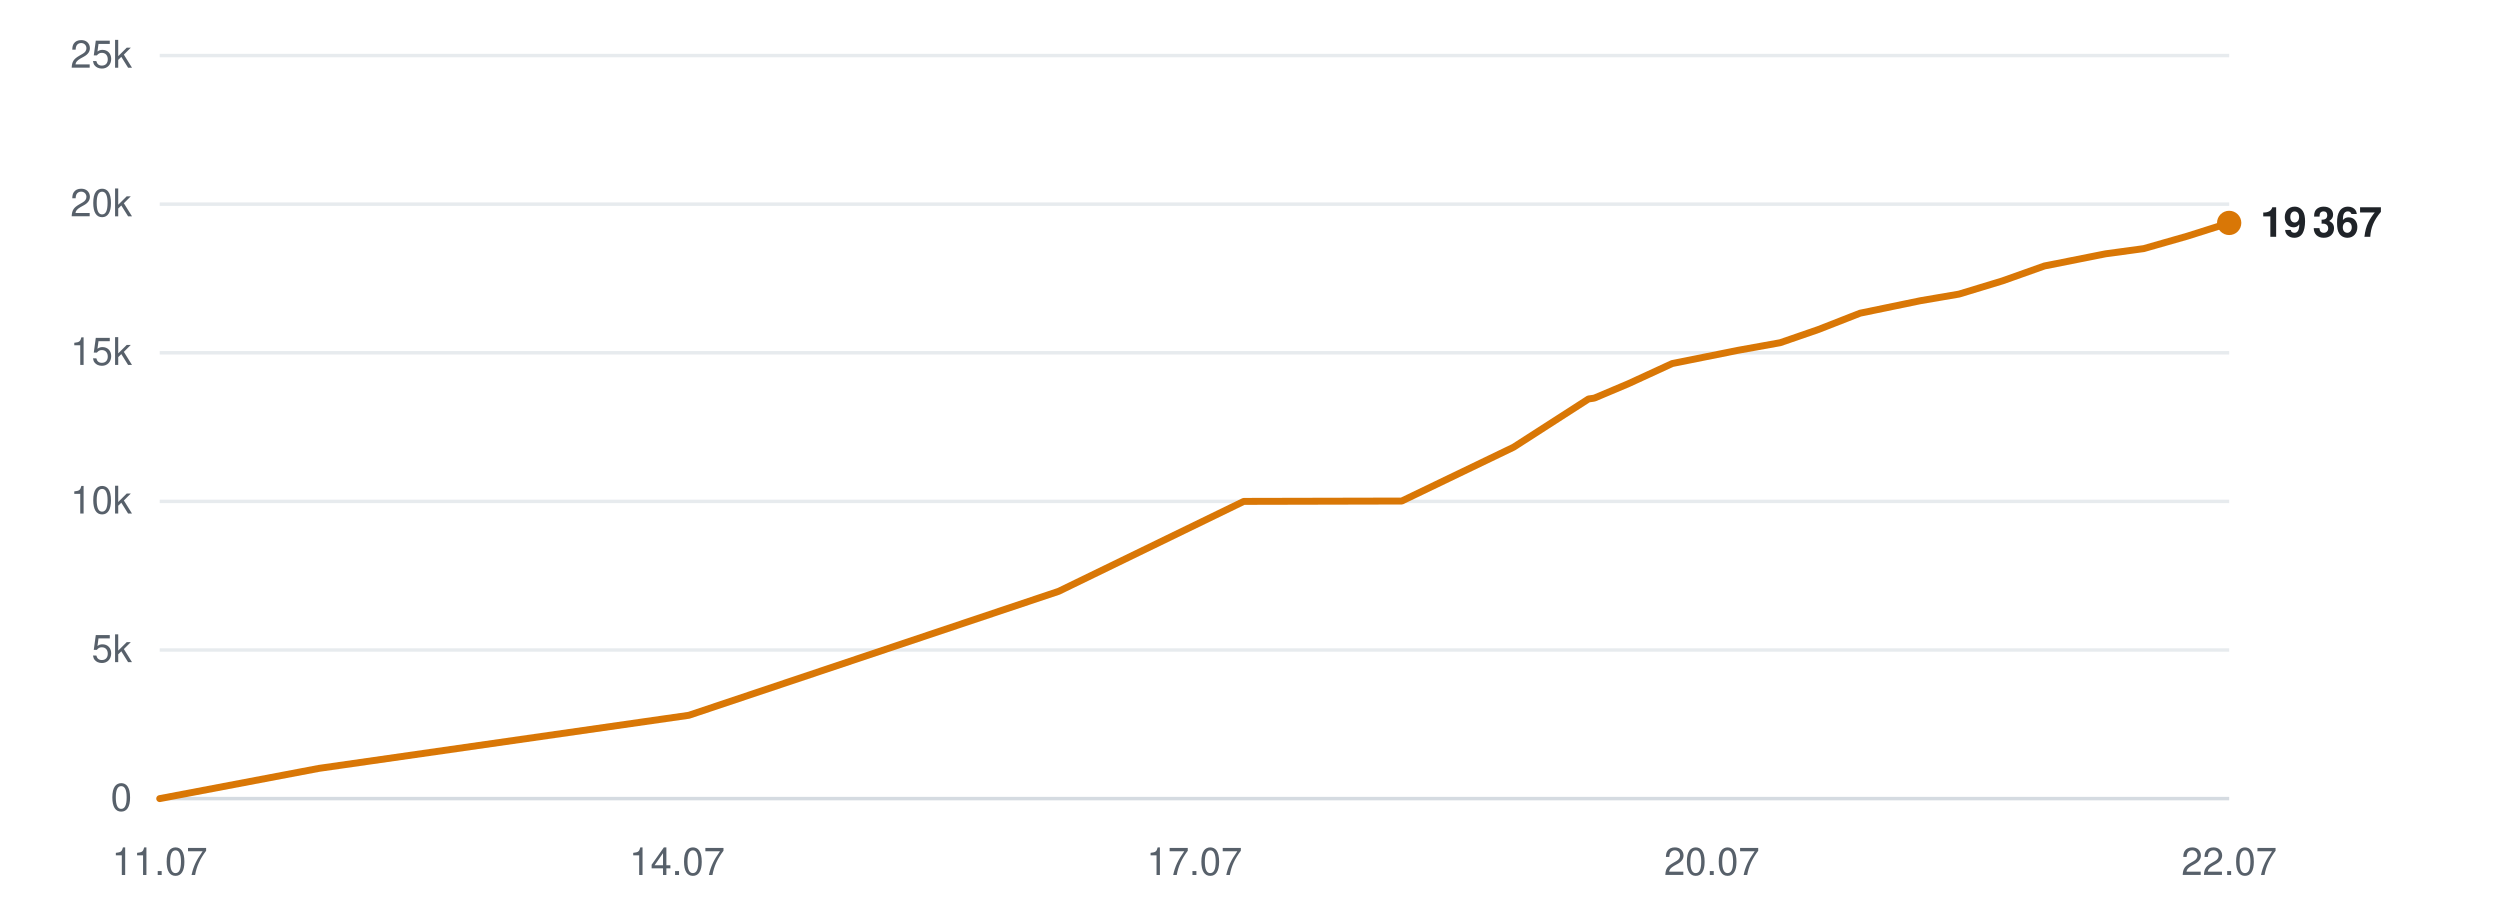
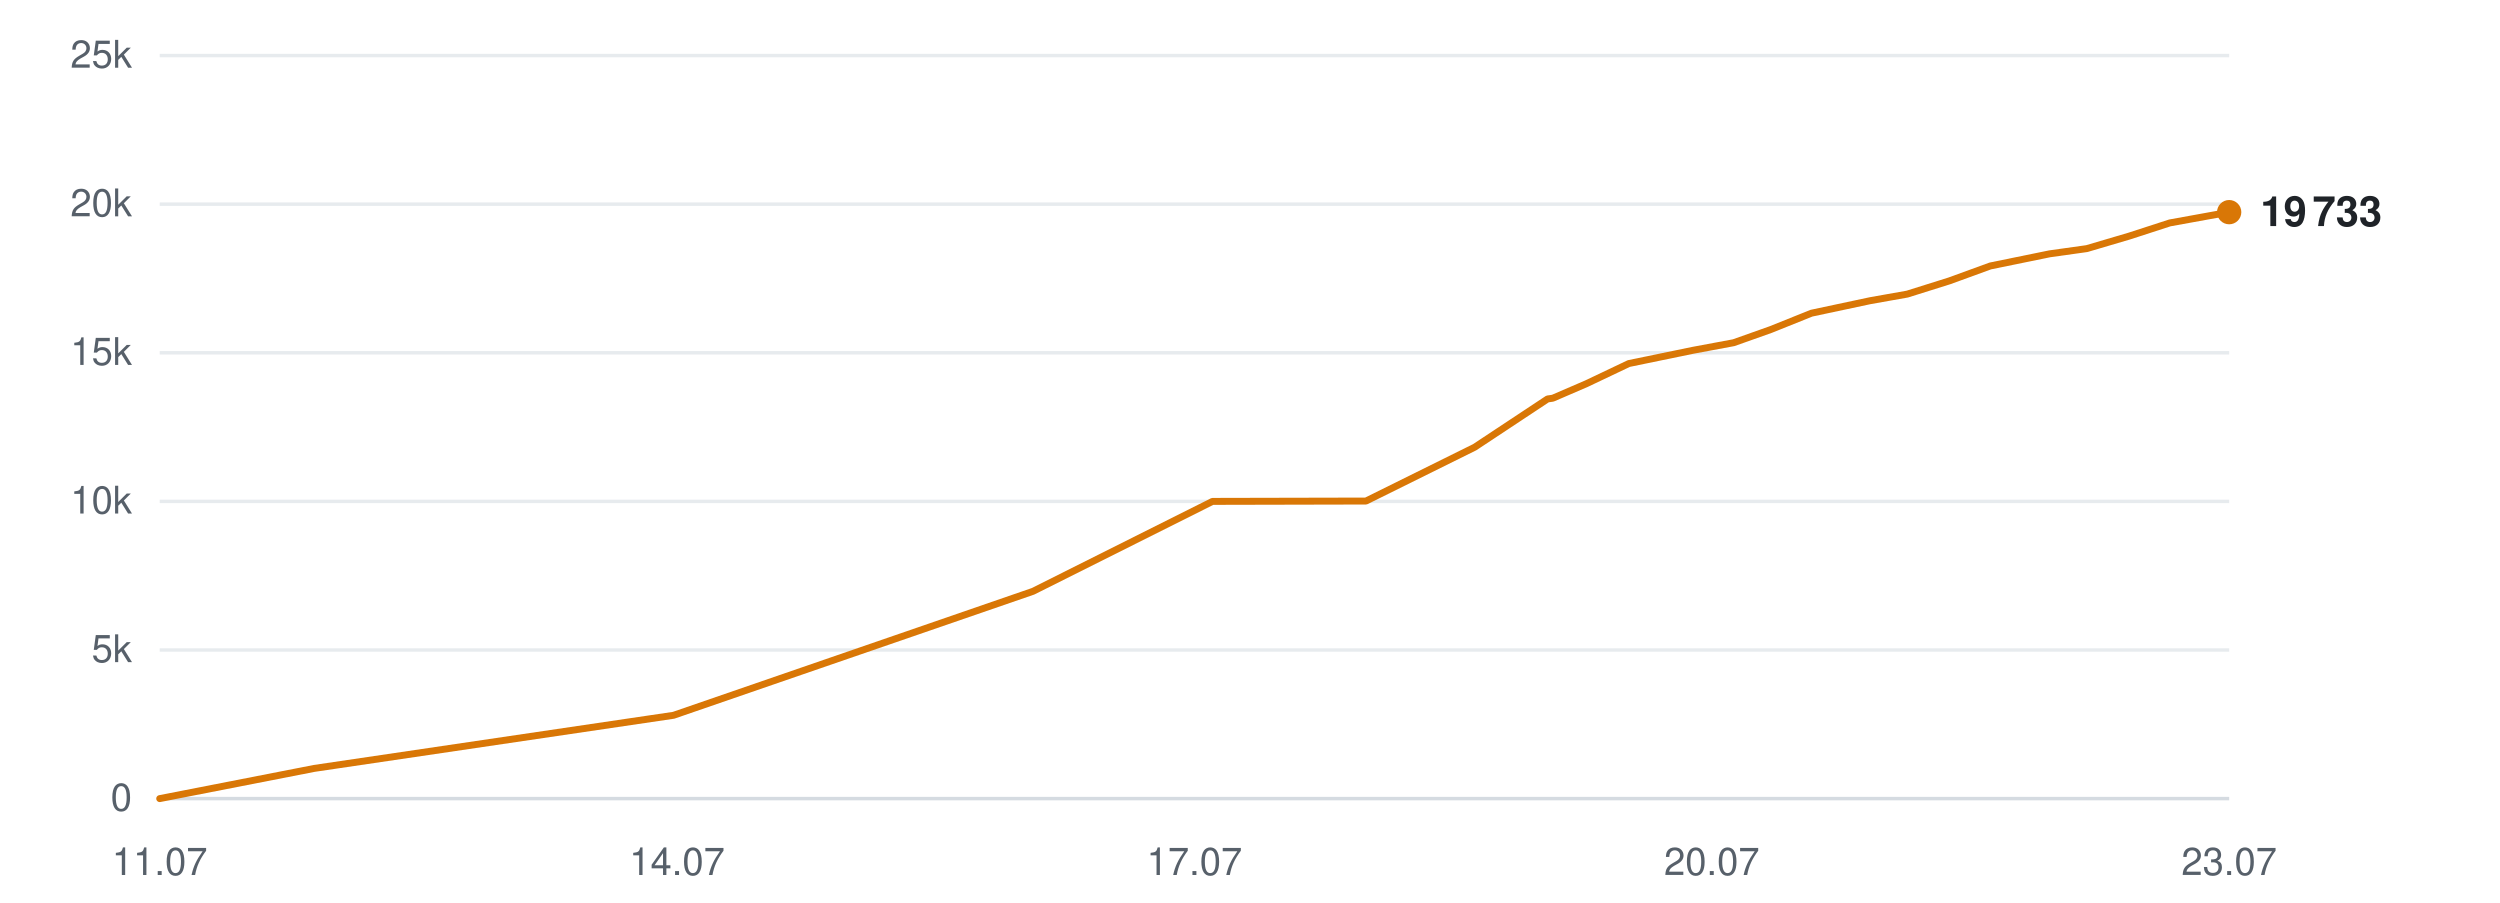
<svg xmlns="http://www.w3.org/2000/svg" viewBox="0 0 720 260" width="720" height="260" role="img" aria-label="Subscribers over time">
  <line x1="46" y1="230.0" x2="642" y2="230.0" stroke="#d0d7de" stroke-width="1" opacity="0.9" />
  <text x="38" y="233.5" text-anchor="end" font-family="-apple-system,BlinkMacSystemFont,'Segoe UI',Helvetica,Arial,sans-serif" font-size="11" fill="#57606a">0</text>
  <line x1="46" y1="187.2" x2="642" y2="187.2" stroke="#d0d7de" stroke-width="1" opacity="0.5" />
  <text x="38" y="190.7" text-anchor="end" font-family="-apple-system,BlinkMacSystemFont,'Segoe UI',Helvetica,Arial,sans-serif" font-size="11" fill="#57606a">5k</text>
  <line x1="46" y1="144.4" x2="642" y2="144.4" stroke="#d0d7de" stroke-width="1" opacity="0.5" />
  <text x="38" y="147.9" text-anchor="end" font-family="-apple-system,BlinkMacSystemFont,'Segoe UI',Helvetica,Arial,sans-serif" font-size="11" fill="#57606a">10k</text>
  <line x1="46" y1="101.6" x2="642" y2="101.6" stroke="#d0d7de" stroke-width="1" opacity="0.5" />
  <text x="38" y="105.1" text-anchor="end" font-family="-apple-system,BlinkMacSystemFont,'Segoe UI',Helvetica,Arial,sans-serif" font-size="11" fill="#57606a">15k</text>
  <line x1="46" y1="58.8" x2="642" y2="58.8" stroke="#d0d7de" stroke-width="1" opacity="0.5" />
  <text x="38" y="62.3" text-anchor="end" font-family="-apple-system,BlinkMacSystemFont,'Segoe UI',Helvetica,Arial,sans-serif" font-size="11" fill="#57606a">20k</text>
  <line x1="46" y1="16.0" x2="642" y2="16.0" stroke="#d0d7de" stroke-width="1" opacity="0.5" />
  <text x="38" y="19.5" text-anchor="end" font-family="-apple-system,BlinkMacSystemFont,'Segoe UI',Helvetica,Arial,sans-serif" font-size="11" fill="#57606a">25k</text>
  <text x="46.0" y="252" text-anchor="middle" font-family="-apple-system,BlinkMacSystemFont,'Segoe UI',Helvetica,Arial,sans-serif" font-size="11" fill="#57606a">11.07</text>
  <text x="195.0" y="252" text-anchor="middle" font-family="-apple-system,BlinkMacSystemFont,'Segoe UI',Helvetica,Arial,sans-serif" font-size="11" fill="#57606a">14.07</text>
  <text x="344.0" y="252" text-anchor="middle" font-family="-apple-system,BlinkMacSystemFont,'Segoe UI',Helvetica,Arial,sans-serif" font-size="11" fill="#57606a">17.07</text>
  <text x="493.0" y="252" text-anchor="middle" font-family="-apple-system,BlinkMacSystemFont,'Segoe UI',Helvetica,Arial,sans-serif" font-size="11" fill="#57606a">20.07</text>
-   <text x="642.0" y="252" text-anchor="middle" font-family="-apple-system,BlinkMacSystemFont,'Segoe UI',Helvetica,Arial,sans-serif" font-size="11" fill="#57606a">22.07</text>
-   <polyline points="46.0,230.0 91.8,221.3 198.4,206.0 304.9,170.3 358.2,144.4 403.7,144.3 435.9,128.8 457.5,114.9 458.9,114.7 459.3,114.6 469.0,110.5 481.6,104.7 500.5,100.9 512.7,98.7 523.7,94.9 535.7,90.2 553.1,86.6 564.2,84.7 576.7,80.9 588.8,76.6 606.4,73.1 617.4,71.6 630.0,68.0 642.0,64.2" fill="none" stroke="#d97706" stroke-width="2" stroke-linejoin="round" stroke-linecap="round" />
-   <circle cx="642.0" cy="64.2" r="3.5" fill="#d97706" />
-   <text x="651.0" y="68.2" font-family="-apple-system,BlinkMacSystemFont,'Segoe UI',Helvetica,Arial,sans-serif" font-size="12" font-weight="600" fill="#1f2328">19 367</text>
+   <text x="642.0" y="252" text-anchor="middle" font-family="-apple-system,BlinkMacSystemFont,'Segoe UI',Helvetica,Arial,sans-serif" font-size="11" fill="#57606a">23.07</text>
+   <polyline points="46.0,230.0 90.5,221.3 194.0,206.0 297.5,170.3 349.2,144.4 393.4,144.3 424.7,128.8 445.7,114.9 447.1,114.7 447.4,114.6 456.9,110.5 469.1,104.7 487.5,100.9 499.3,98.7 510.0,94.9 521.7,90.2 538.6,86.6 549.3,84.7 561.4,80.9 573.2,76.6 590.3,73.1 601.0,71.6 613.2,68.0 624.9,64.2 642.0,61.1" fill="none" stroke="#d97706" stroke-width="2" stroke-linejoin="round" stroke-linecap="round" />
+   <circle cx="642.0" cy="61.1" r="3.5" fill="#d97706" />
+   <text x="651.0" y="65.1" font-family="-apple-system,BlinkMacSystemFont,'Segoe UI',Helvetica,Arial,sans-serif" font-size="12" font-weight="600" fill="#1f2328">19 733</text>
</svg>
